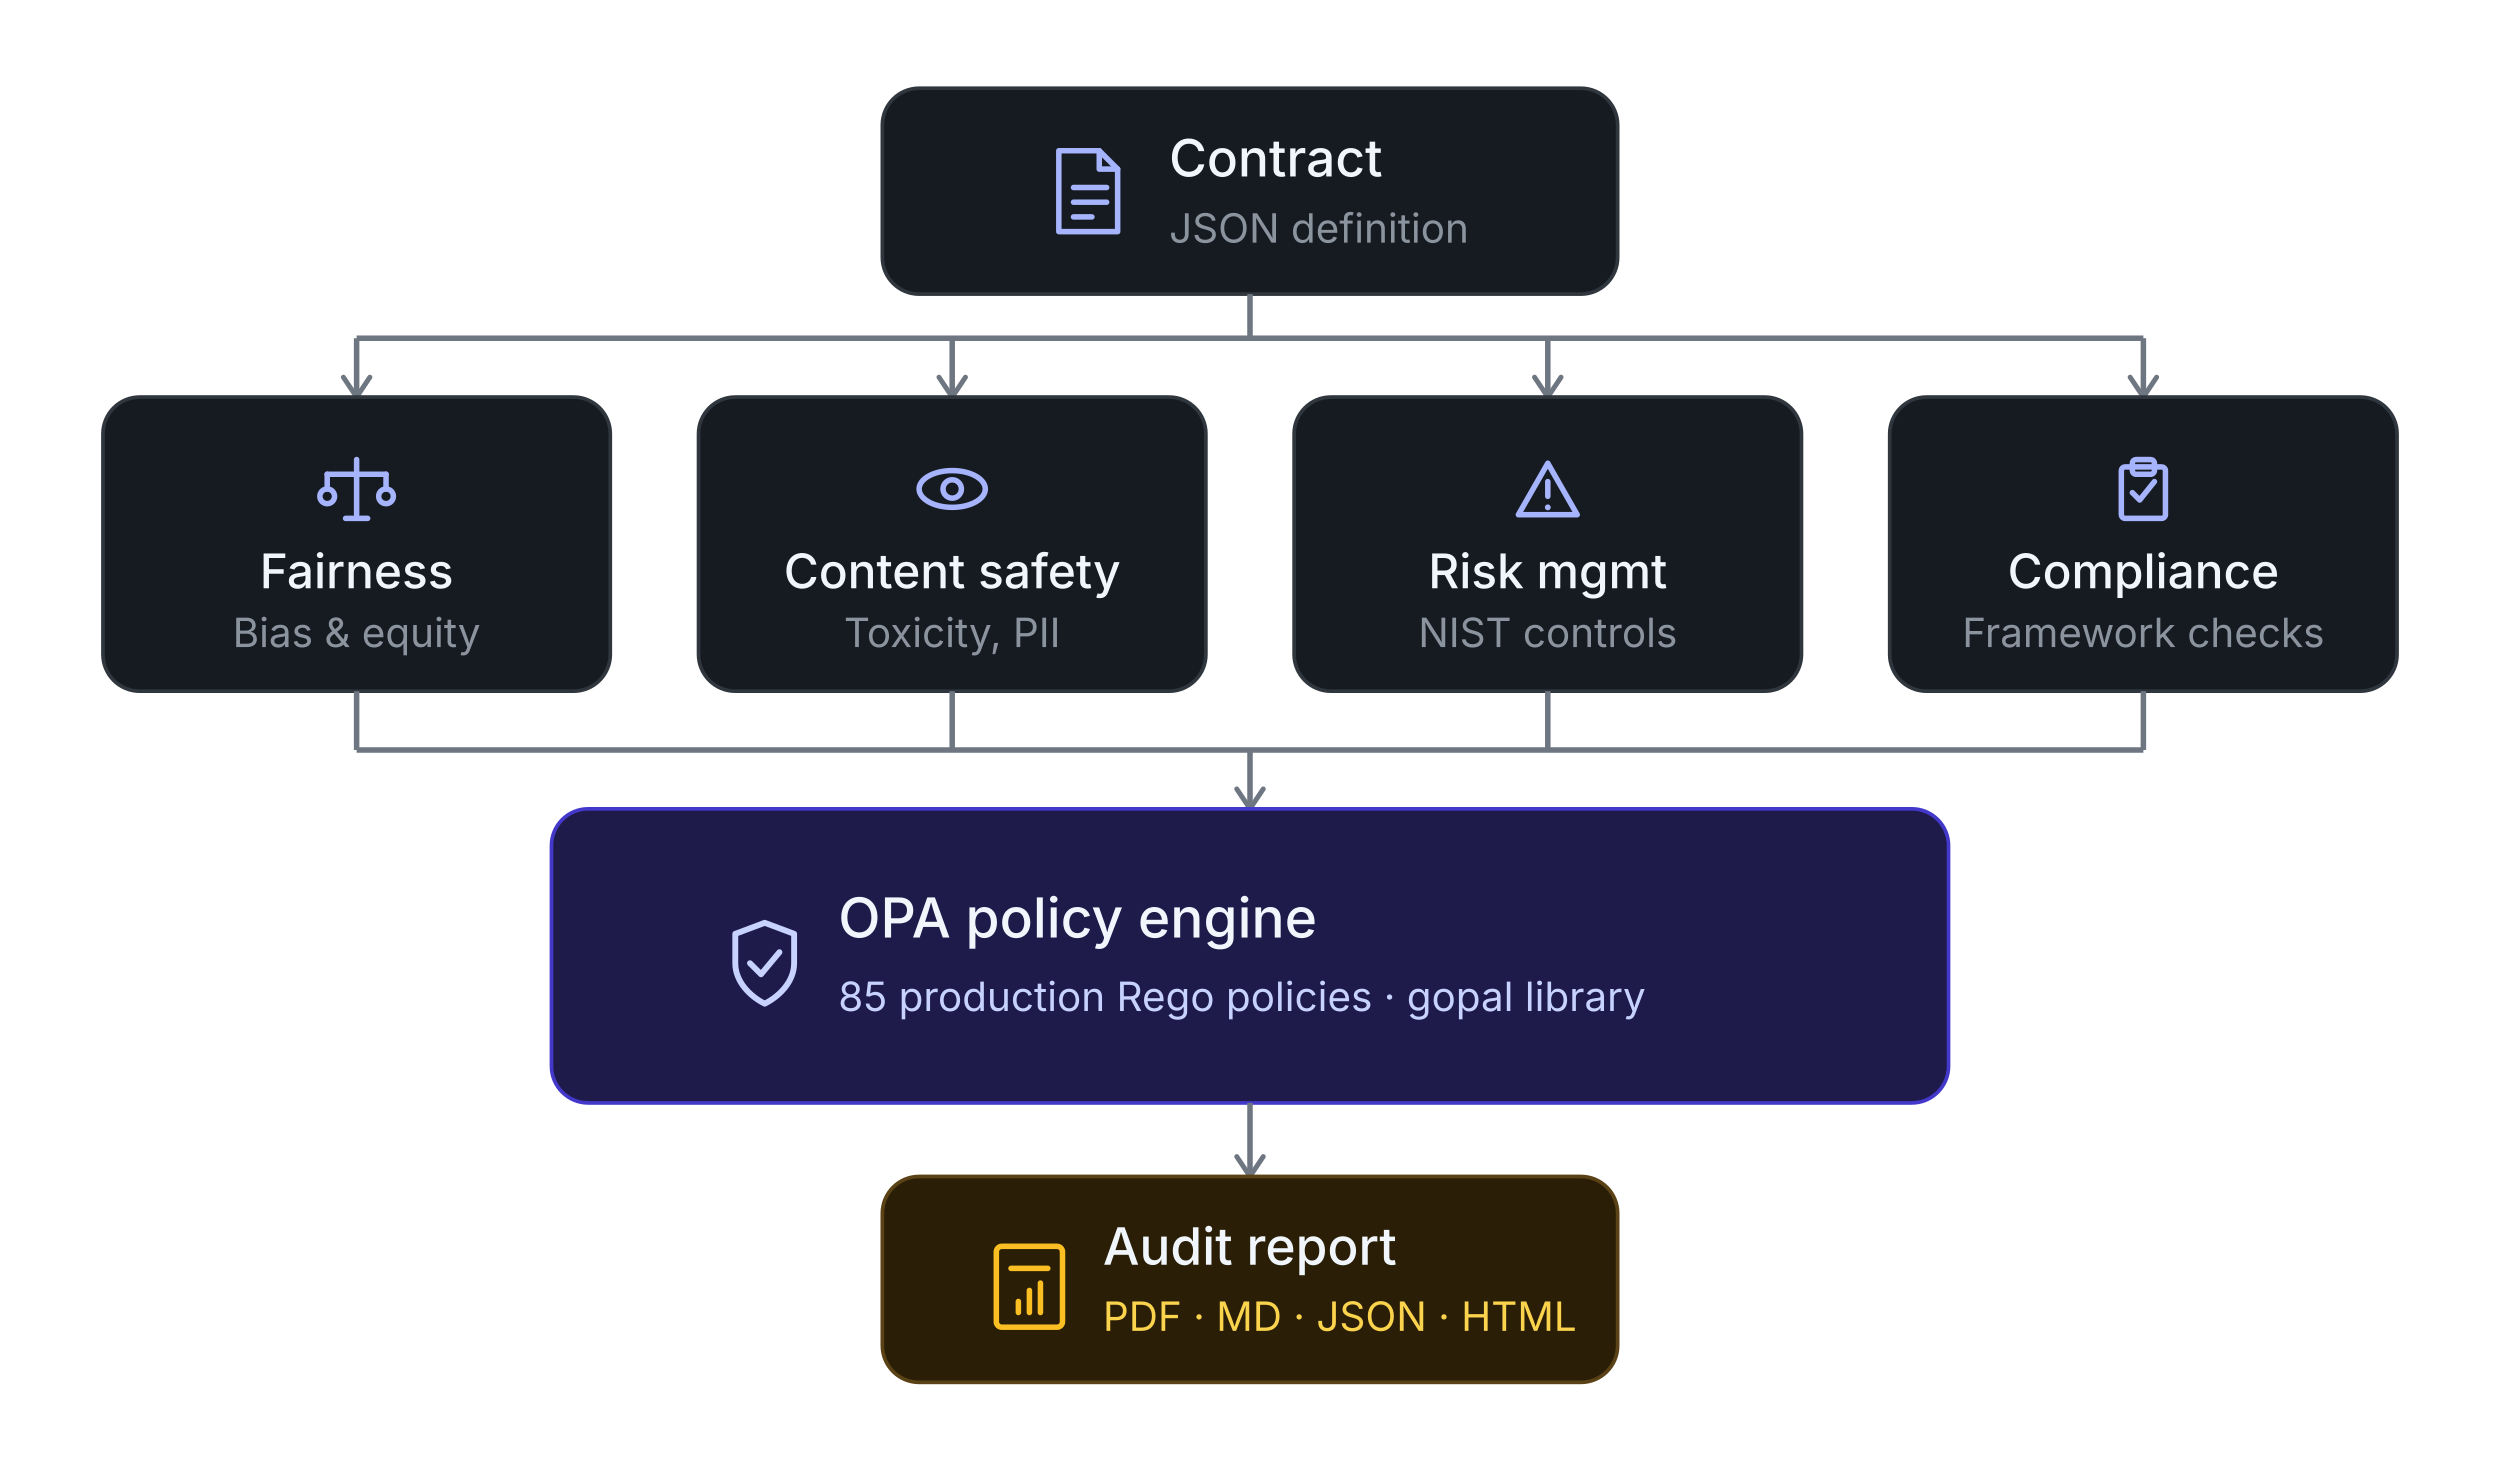
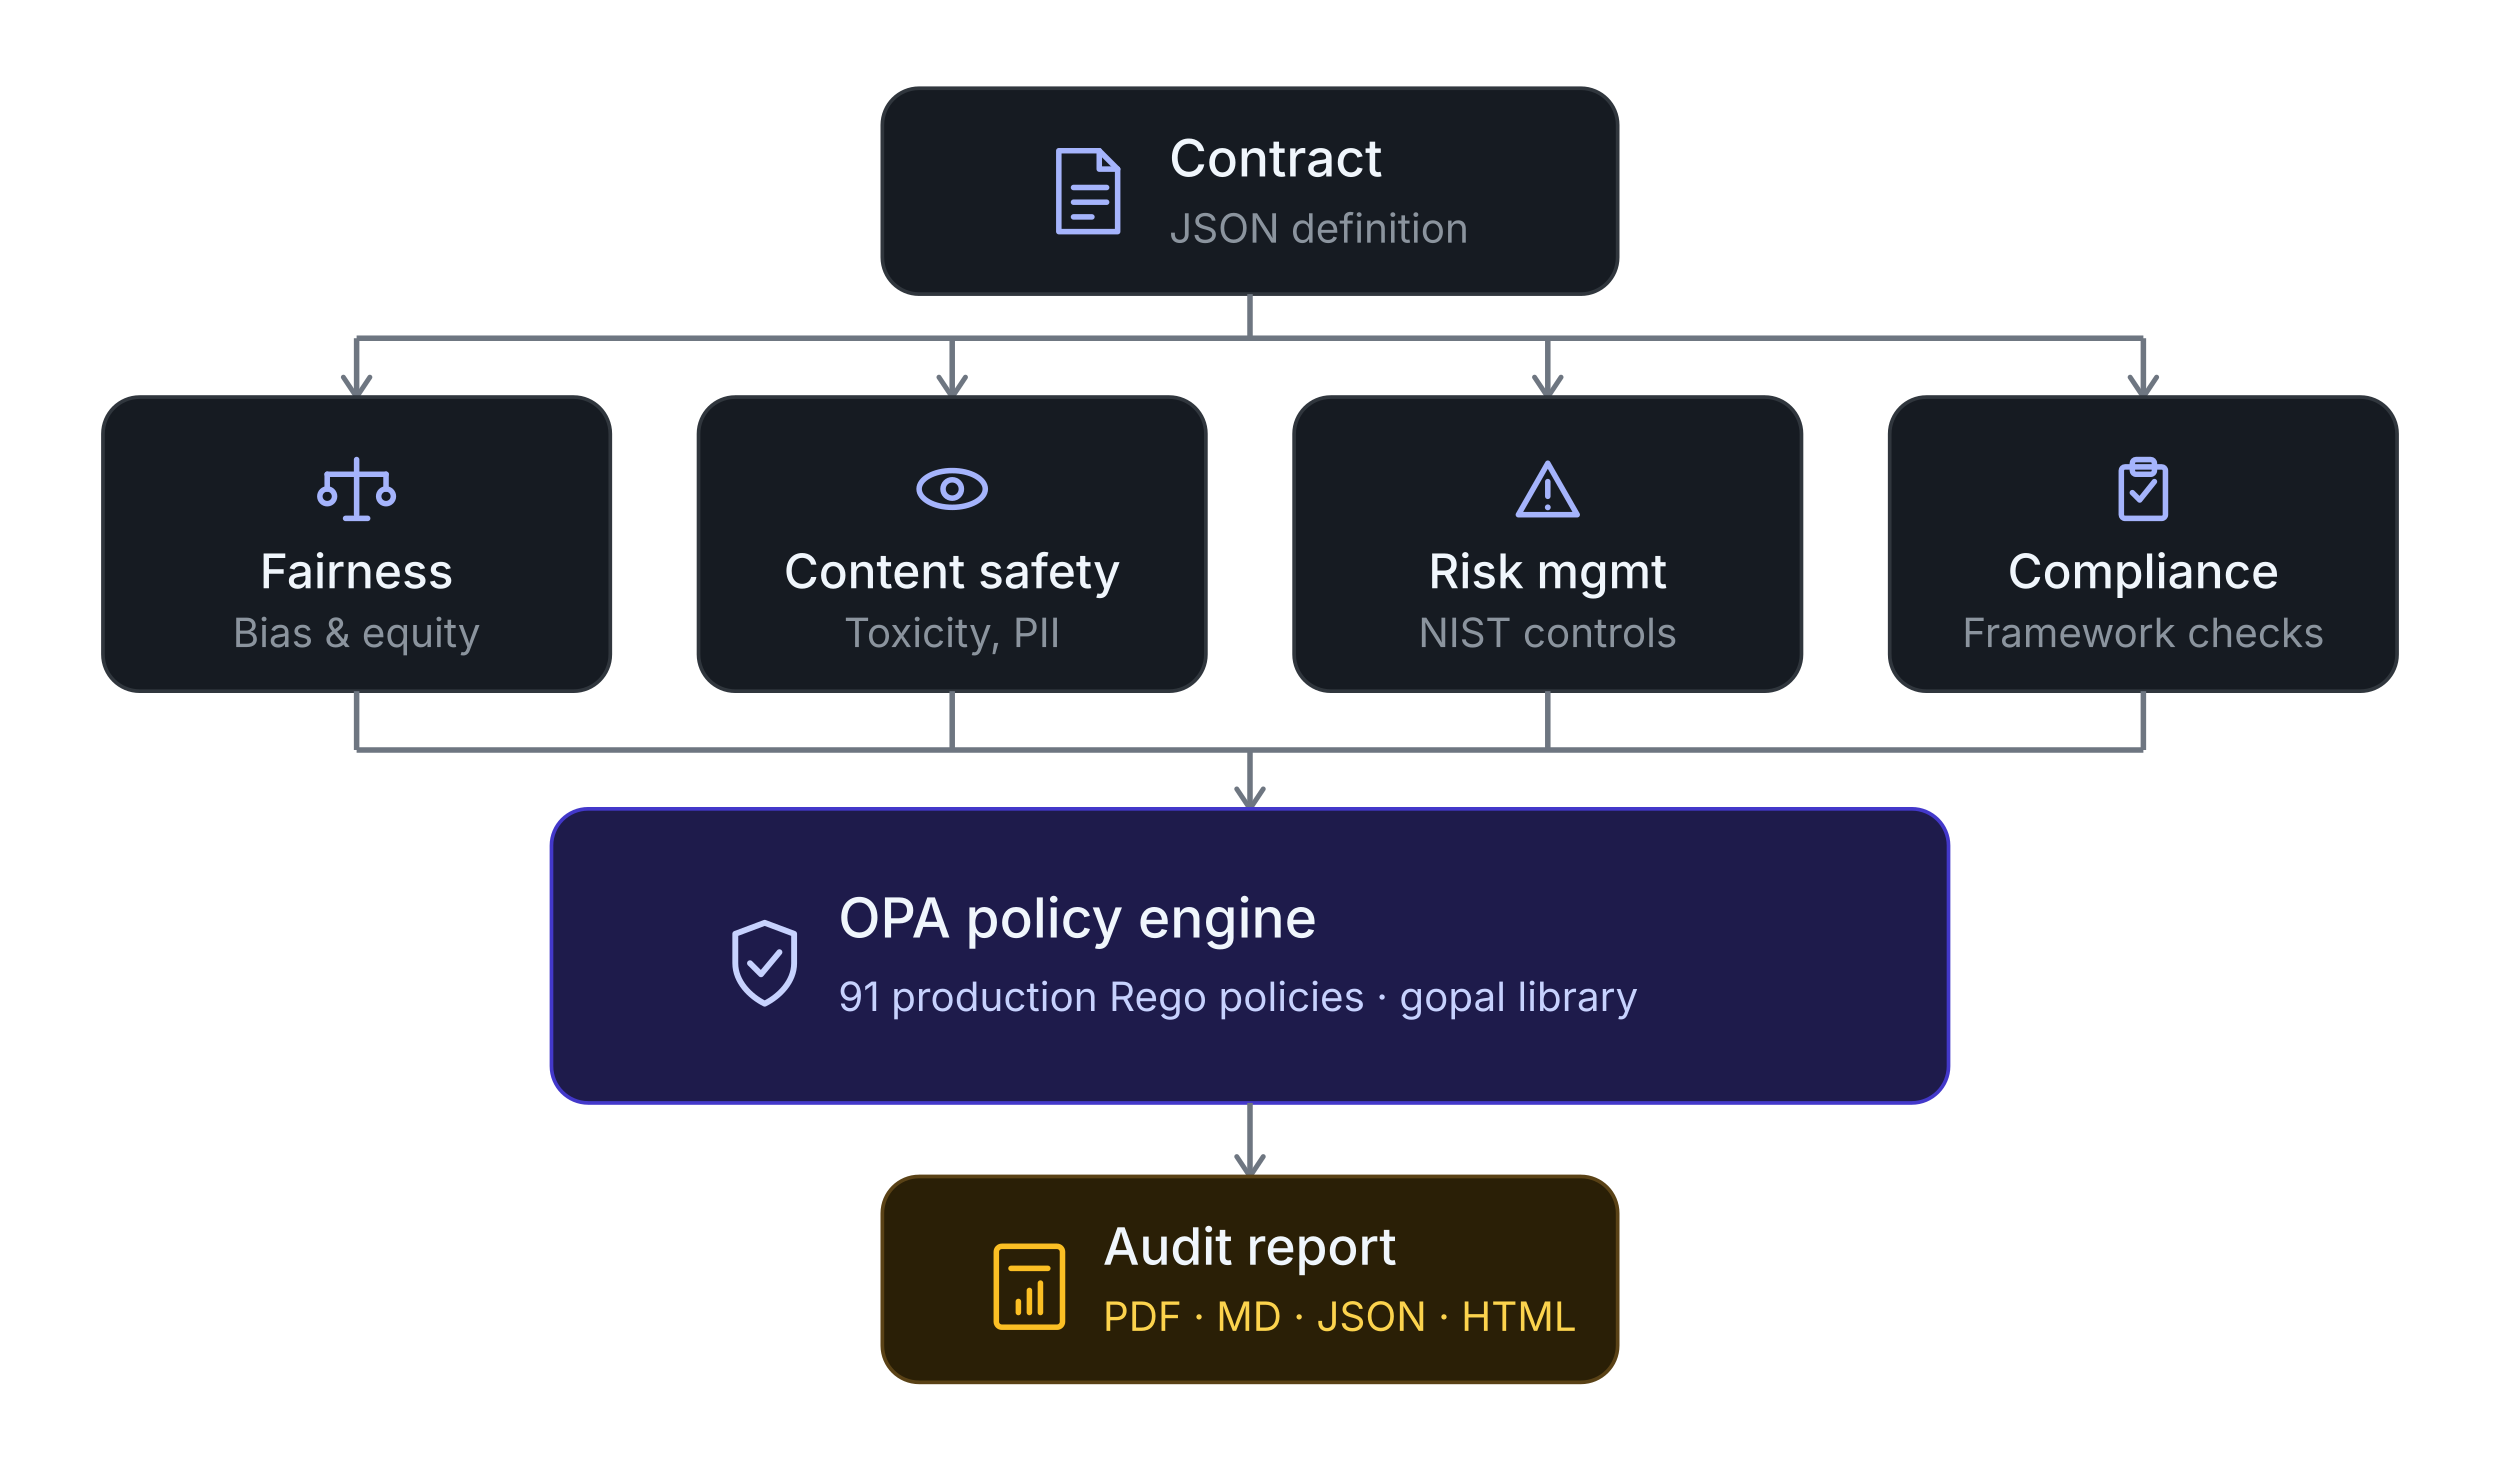
<svg xmlns="http://www.w3.org/2000/svg" viewBox="0 0 680 400" role="img" font-family="system-ui, -apple-system, BlinkMacSystemFont, 'Segoe UI', sans-serif">
  <defs>
    <marker id="a2d" viewBox="0 0 10 10" refX="8" refY="5" markerWidth="6" markerHeight="6" orient="auto">
      <path d="M2 1L8 5L2 9" fill="none" stroke="#6e7681" stroke-width="1.5" stroke-linecap="round" stroke-linejoin="round" />
    </marker>
  </defs>
  <g>
    <rect x="240" y="24" width="200" height="56" rx="10" fill="#161b22" stroke="#30363d" />
    <g transform="translate(284, 40)" fill="none" stroke="#a5b4fc" stroke-width="1.5" stroke-linecap="round" stroke-linejoin="round">
      <path d="M4 1 L15 1 L20 6 L20 23 L4 23 Z" />
      <path d="M15 1 L15 6 L20 6" />
      <line x1="8" y1="11" x2="17" y2="11" />
      <line x1="8" y1="15" x2="17" y2="15" />
      <line x1="8" y1="19" x2="13" y2="19" />
    </g>
    <text x="318" y="48" font-size="14" font-weight="500" fill="#f0f6fc">Contract</text>
    <text x="318" y="66" font-size="11" fill="#8b949e">JSON definition</text>
  </g>
  <line x1="340" y1="80" x2="340" y2="92" stroke="#6e7681" stroke-width="1.5" />
  <line x1="97" y1="92" x2="583" y2="92" stroke="#6e7681" stroke-width="1.5" />
  <line x1="97" y1="92" x2="97" y2="108" stroke="#6e7681" stroke-width="1.5" marker-end="url(#a2d)" />
  <line x1="259" y1="92" x2="259" y2="108" stroke="#6e7681" stroke-width="1.5" marker-end="url(#a2d)" />
  <line x1="421" y1="92" x2="421" y2="108" stroke="#6e7681" stroke-width="1.5" marker-end="url(#a2d)" />
  <line x1="583" y1="92" x2="583" y2="108" stroke="#6e7681" stroke-width="1.5" marker-end="url(#a2d)" />
  <g>
    <rect x="28" y="108" width="138" height="80" rx="10" fill="#161b22" stroke="#30363d" />
    <g transform="translate(86, 122)" fill="none" stroke="#a5b4fc" stroke-width="1.5" stroke-linecap="round" stroke-linejoin="round">
      <line x1="11" y1="3" x2="11" y2="18" />
      <line x1="3" y1="7" x2="19" y2="7" />
      <line x1="3" y1="7" x2="3" y2="11" />
      <line x1="19" y1="7" x2="19" y2="11" />
      <circle cx="3" cy="13" r="2" />
      <circle cx="19" cy="13" r="2" />
      <line x1="8" y1="19" x2="14" y2="19" />
    </g>
    <text x="97" y="160" font-size="13" font-weight="500" fill="#f0f6fc" text-anchor="middle">Fairness</text>
    <text x="97" y="176" font-size="11" fill="#8b949e" text-anchor="middle">Bias &amp; equity</text>
  </g>
  <g>
    <rect x="190" y="108" width="138" height="80" rx="10" fill="#161b22" stroke="#30363d" />
    <g transform="translate(248, 122)" fill="none" stroke="#a5b4fc" stroke-width="1.5" stroke-linecap="round" stroke-linejoin="round">
      <ellipse cx="11" cy="11" rx="9" ry="5" />
      <circle cx="11" cy="11" r="2.5" />
    </g>
    <text x="259" y="160" font-size="13" font-weight="500" fill="#f0f6fc" text-anchor="middle">Content safety</text>
    <text x="259" y="176" font-size="11" fill="#8b949e" text-anchor="middle">Toxicity, PII</text>
  </g>
  <g>
    <rect x="352" y="108" width="138" height="80" rx="10" fill="#161b22" stroke="#30363d" />
    <g transform="translate(410, 122)" fill="none" stroke="#a5b4fc" stroke-width="1.5" stroke-linecap="round" stroke-linejoin="round">
      <path d="M11 4 L19 18 L3 18 Z" />
      <line x1="11" y1="9" x2="11" y2="13" />
      <circle cx="11" cy="16" r="0.8" fill="#a5b4fc" stroke="none" />
    </g>
    <text x="421" y="160" font-size="13" font-weight="500" fill="#f0f6fc" text-anchor="middle">Risk mgmt</text>
    <text x="421" y="176" font-size="11" fill="#8b949e" text-anchor="middle">NIST controls</text>
  </g>
  <g>
    <rect x="514" y="108" width="138" height="80" rx="10" fill="#161b22" stroke="#30363d" />
    <g transform="translate(572, 122)" fill="none" stroke="#a5b4fc" stroke-width="1.5" stroke-linecap="round" stroke-linejoin="round">
      <rect x="5" y="5" width="12" height="14" rx="1" />
      <rect x="8" y="3" width="6" height="4" rx="1" />
      <polyline points="8,12 10,14 14,9" />
    </g>
    <text x="583" y="160" font-size="13" font-weight="500" fill="#f0f6fc" text-anchor="middle">Compliance</text>
    <text x="583" y="176" font-size="11" fill="#8b949e" text-anchor="middle">Framework checks</text>
  </g>
  <line x1="97" y1="188" x2="97" y2="204" stroke="#6e7681" stroke-width="1.5" />
  <line x1="259" y1="188" x2="259" y2="204" stroke="#6e7681" stroke-width="1.5" />
  <line x1="421" y1="188" x2="421" y2="204" stroke="#6e7681" stroke-width="1.5" />
  <line x1="583" y1="188" x2="583" y2="204" stroke="#6e7681" stroke-width="1.5" />
  <line x1="97" y1="204" x2="583" y2="204" stroke="#6e7681" stroke-width="1.5" />
  <line x1="340" y1="204" x2="340" y2="220" stroke="#6e7681" stroke-width="1.5" marker-end="url(#a2d)" />
  <g>
    <rect x="150" y="220" width="380" height="80" rx="10" fill="#1e1b4b" stroke="#4338ca" />
    <g transform="translate(194, 248)" fill="none" stroke="#c7d2fe" stroke-width="1.6" stroke-linecap="round" stroke-linejoin="round">
      <path d="M14 3 L22 6 L22 14 C22 19 18 23 14 25 C10 23 6 19 6 14 L6 6 Z" />
      <polyline points="10,14 13,17 18,11" />
    </g>
    <text x="228" y="255" font-size="15" font-weight="500" fill="#f0f6fc">OPA policy engine</text>
-     <text x="228" y="275" font-size="11" fill="#c7d2fe">85 production Rego policies · gopal library</text>
+     <text x="228" y="275" font-size="11" fill="#c7d2fe">91 production Rego policies · gopal library</text>
  </g>
  <line x1="340" y1="300" x2="340" y2="320" stroke="#6e7681" stroke-width="1.5" marker-end="url(#a2d)" />
  <g>
    <rect x="240" y="320" width="200" height="56" rx="10" fill="#2a1f06" stroke="#5a4216" />
    <g transform="translate(266, 336)" fill="none" stroke="#fbbf24" stroke-width="1.5" stroke-linecap="round" stroke-linejoin="round">
      <rect x="5" y="3" width="18" height="22" rx="1.5" />
      <line x1="9" y1="9" x2="19" y2="9" />
      <line x1="11" y1="18" x2="11" y2="21" />
      <line x1="14" y1="15" x2="14" y2="21" />
      <line x1="17" y1="13" x2="17" y2="21" />
    </g>
    <text x="300" y="344" font-size="14" font-weight="500" fill="#f0f6fc">Audit report</text>
    <text x="300" y="362" font-size="11" fill="#fcd34d">PDF · MD · JSON · HTML</text>
  </g>
</svg>
